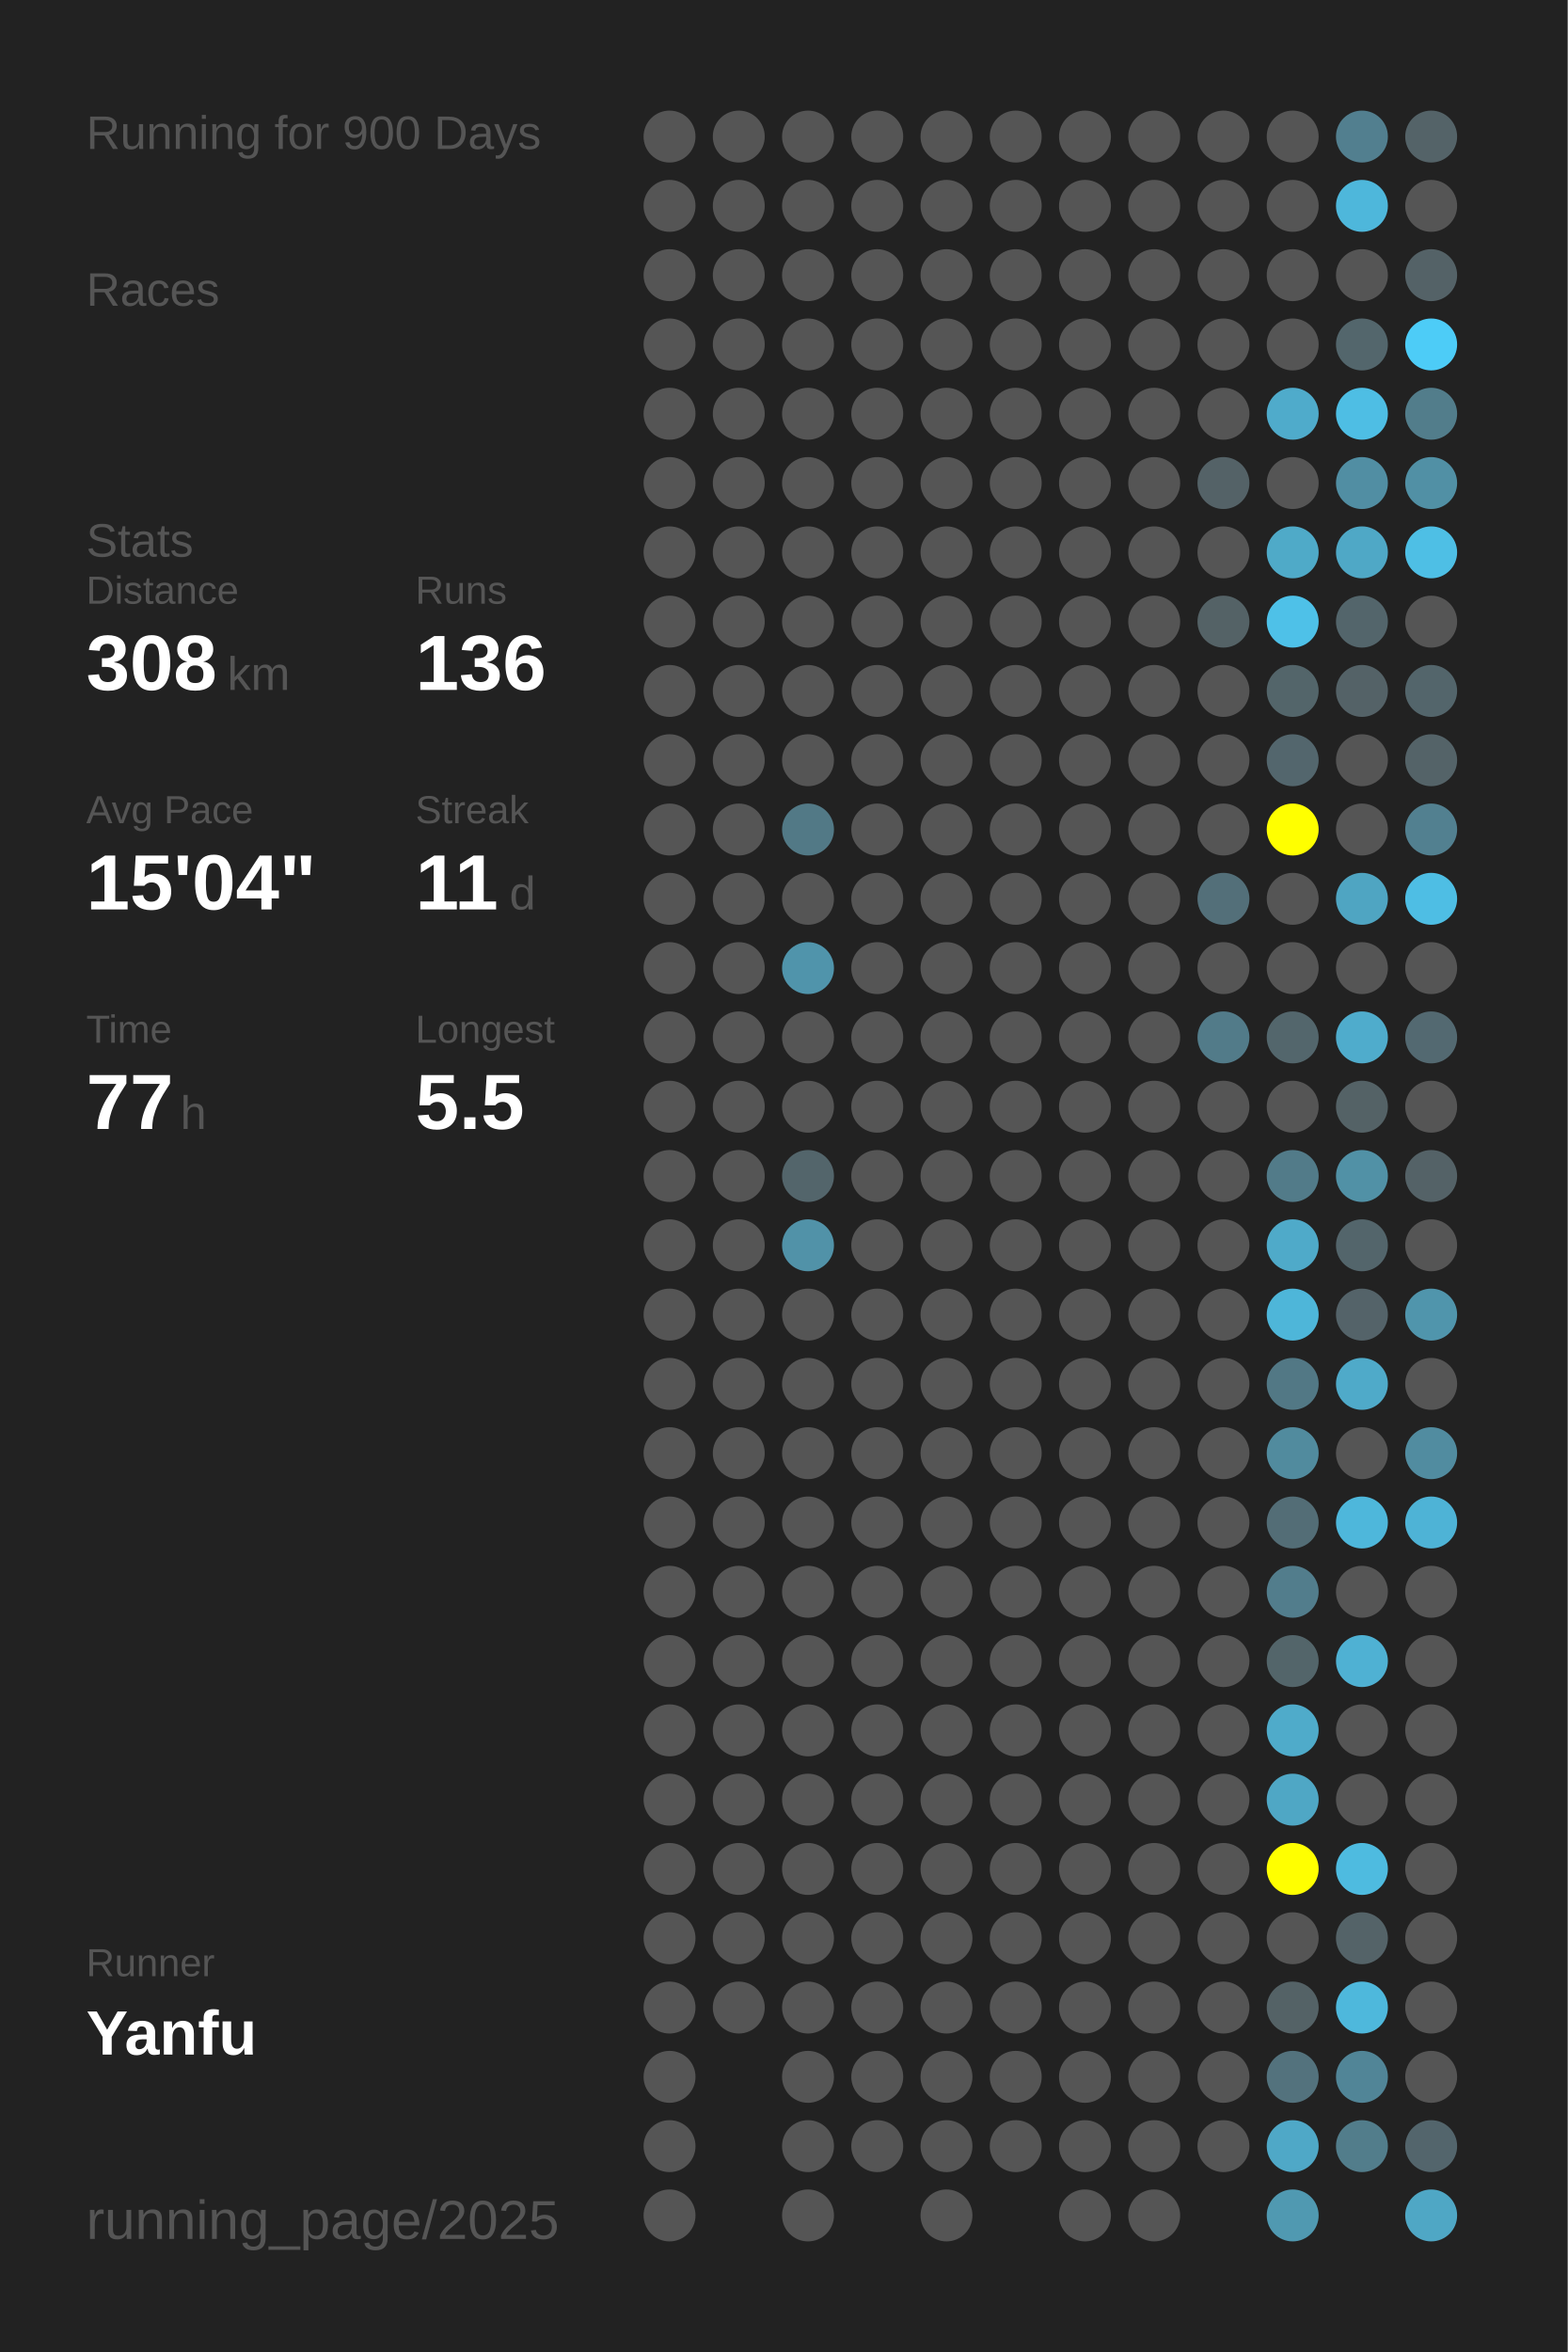
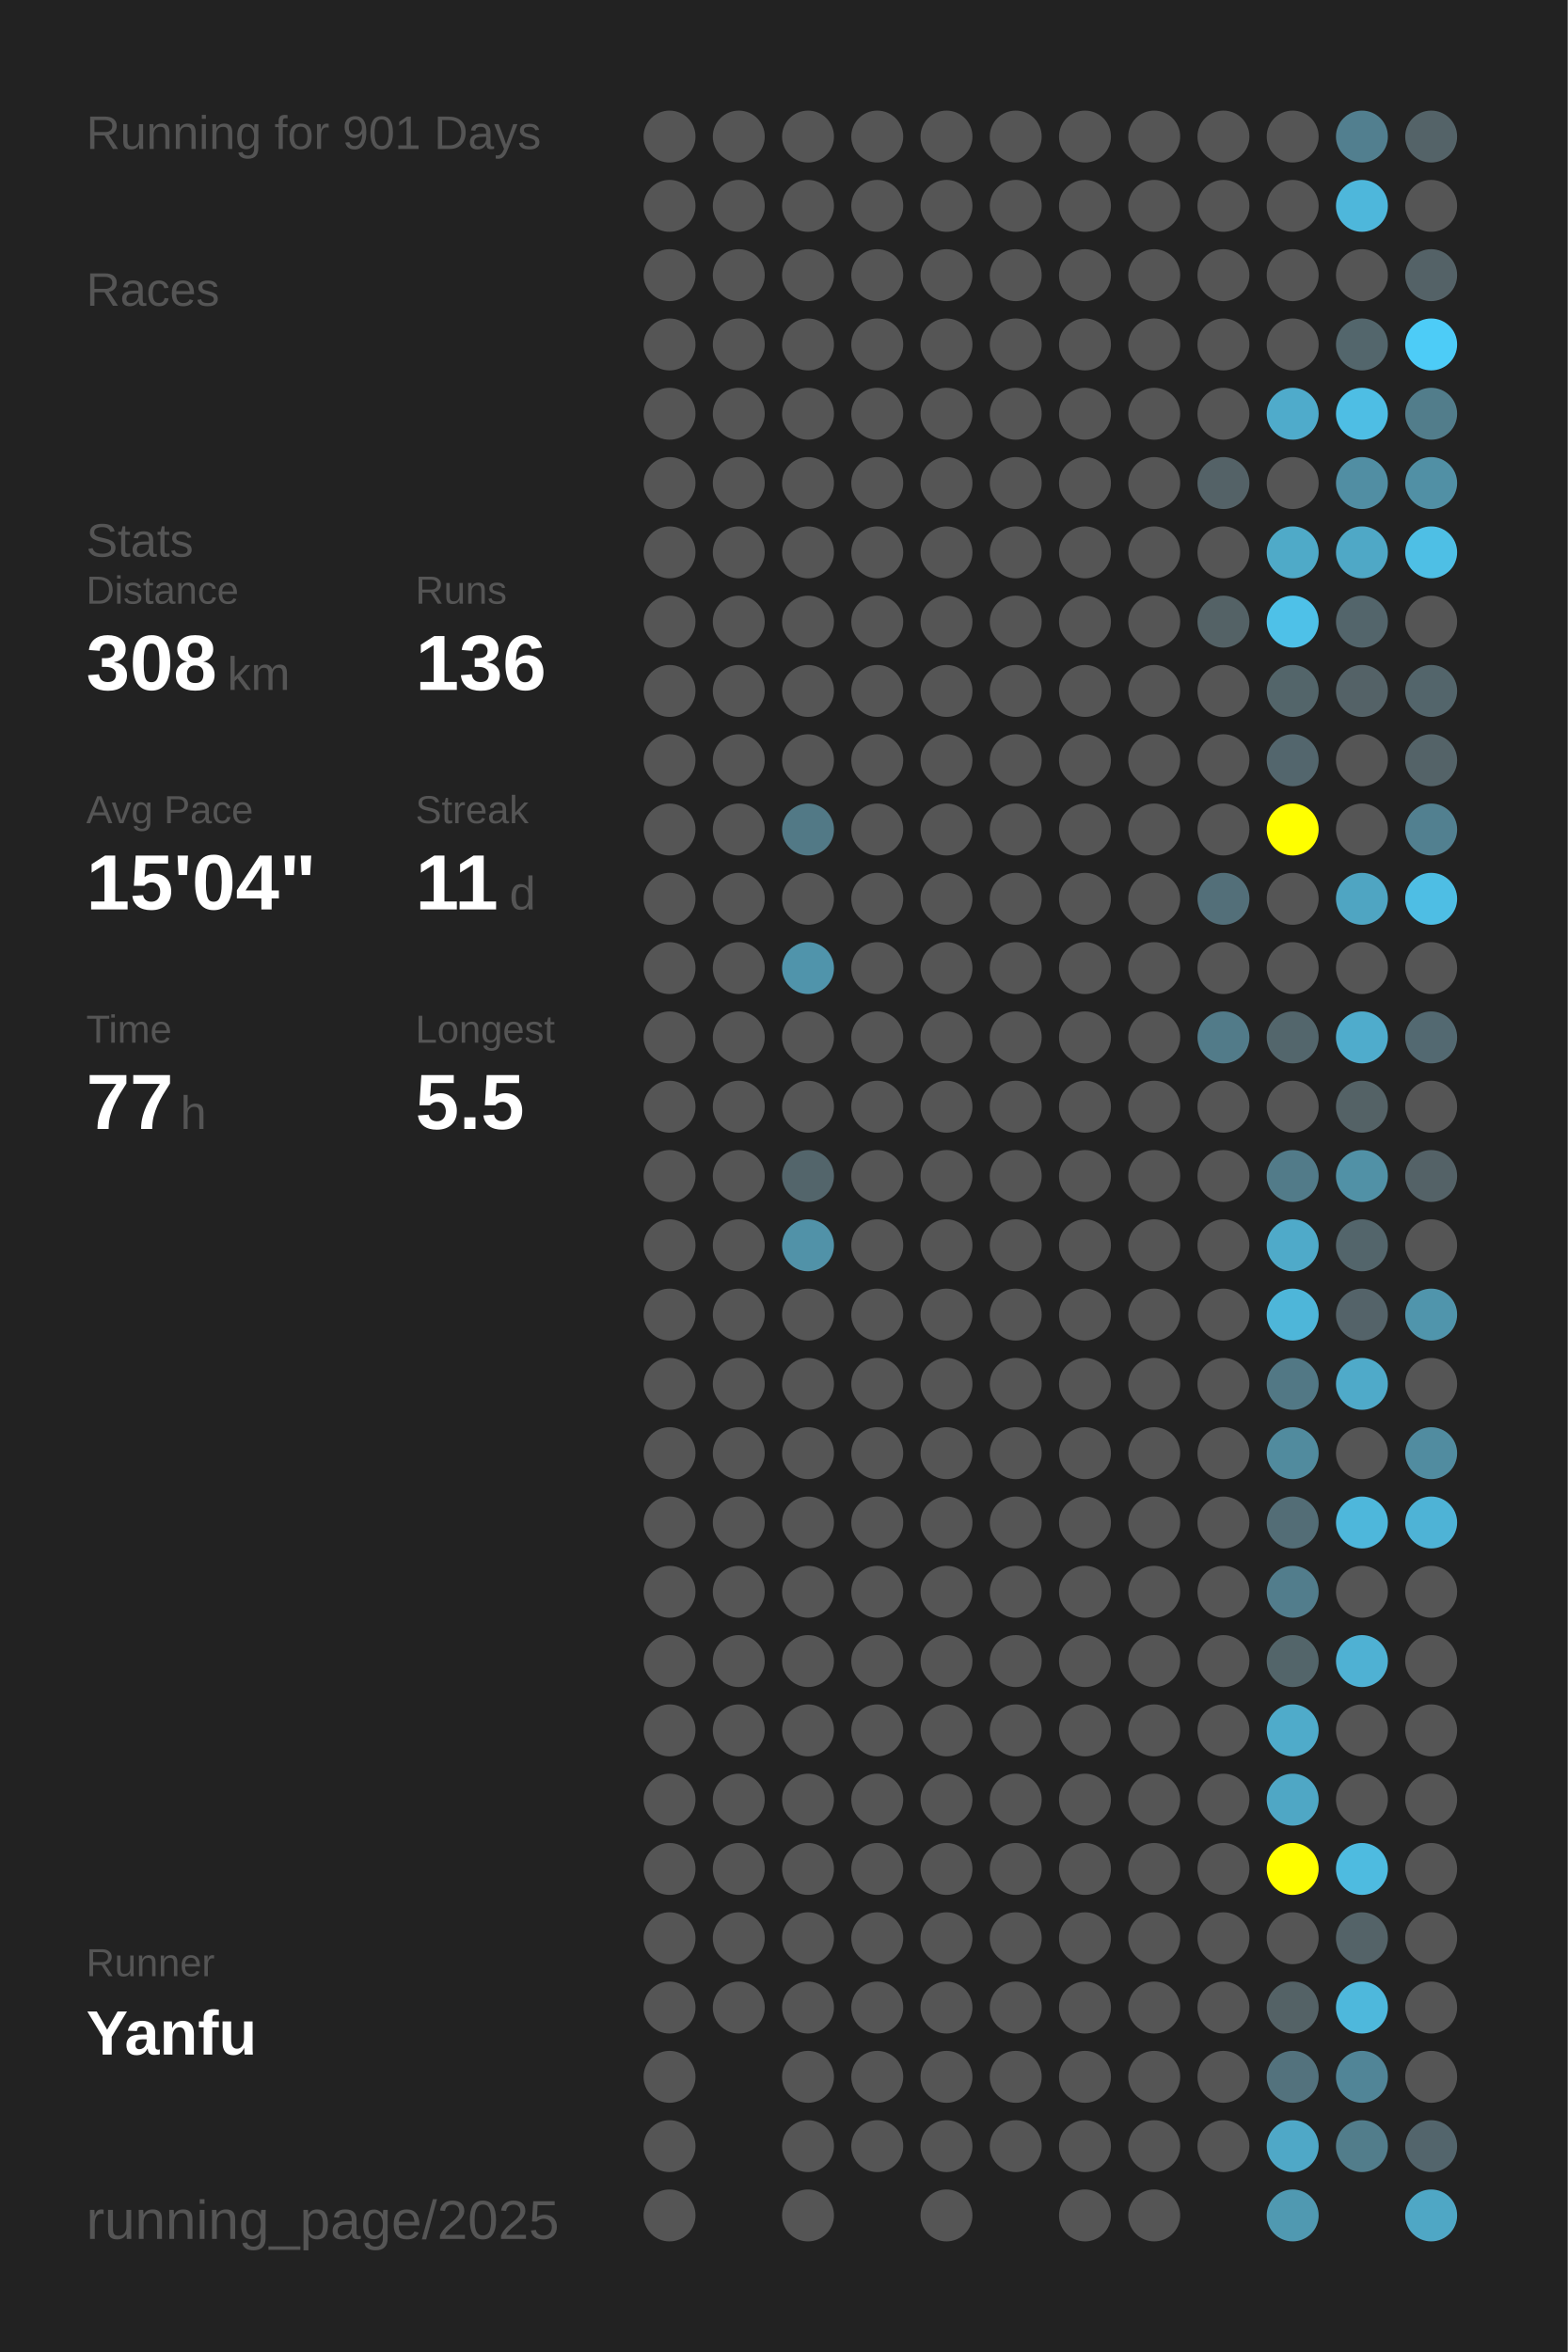
<svg xmlns="http://www.w3.org/2000/svg" baseProfile="full" height="300mm" version="1.1" viewBox="0,0,200,300" width="200mm">
  <defs />
  <rect fill="#222222" height="300" width="200" x="0" y="0" />
-   <text fill="#555555" style="font-size:6px; font-family:Arial;" x="11" y="19">Running for 900 Days</text>
+   <text fill="#555555" style="font-size:6px; font-family:Arial;" x="11" y="19">Running for 901 Days</text>
  <text fill="#555555" style="font-size:6px; font-family:Arial;" x="11" y="39">Races</text>
  <text fill="#555555" style="font-size:6px; font-family:Arial;" x="11" y="71">Stats</text>
  <text fill="#555555" style="font-size:5px; font-family:Arial;" x="11" y="77">Distance</text>
  <text fill="#FFFFFF" style="font-size:10px; font-family:Arial; font-weight:bold;" x="11" y="88">308</text>
  <text fill="#555555" style="font-size:6px; font-family:Arial;" x="29" y="88">km</text>
  <text fill="#555555" style="font-size:5px; font-family:Arial;" x="53" y="77">Runs</text>
  <text fill="#FFFFFF" style="font-size:10px; font-family:Arial; font-weight:bold;" x="53" y="88">136</text>
  <text fill="#555555" style="font-size:5px; font-family:Arial;" x="11" y="105">Avg Pace</text>
  <text fill="#FFFFFF" style="font-size:10px; font-family:Arial; font-weight:bold;" x="11" y="116">15'04"</text>
  <text fill="#555555" style="font-size:5px; font-family:Arial;" x="53" y="105">Streak</text>
  <text fill="#FFFFFF" style="font-size:10px; font-family:Arial; font-weight:bold;" x="53" y="116">11</text>
  <text fill="#555555" style="font-size:6px; font-family:Arial;" x="65" y="116">d</text>
  <text fill="#555555" style="font-size:5px; font-family:Arial;" x="11" y="133">Time</text>
  <text fill="#FFFFFF" style="font-size:10px; font-family:Arial; font-weight:bold;" x="11" y="144">77</text>
  <text fill="#555555" style="font-size:6px; font-family:Arial;" x="23" y="144">h</text>
  <text fill="#555555" style="font-size:5px; font-family:Arial;" x="53" y="133">Longest</text>
  <text fill="#FFFFFF" style="font-size:10px; font-family:Arial; font-weight:bold;" x="53" y="144">5.5</text>
  <text fill="#555555" style="font-size:5px; font-family:Arial;" x="11" y="252.065">Runner</text>
  <text fill="#FFFFFF" style="font-size:8px; font-family:Arial; font-weight:bold;" x="11" y="262.065">Yanfu</text>
  <text fill="#555555" style="font-size:7px; font-family:Arial;" x="11" y="285.581">running_page/2025</text>
  <circle cx="85.417" cy="17.419" fill="#555555" r="3.312" />
  <circle cx="85.417" cy="26.258" fill="#555555" r="3.312" />
  <circle cx="85.417" cy="35.097" fill="#555555" r="3.312" />
  <circle cx="85.417" cy="43.935" fill="#555555" r="3.312" />
  <circle cx="85.417" cy="52.774" fill="#555555" r="3.312" />
  <circle cx="85.417" cy="61.613" fill="#555555" r="3.312" />
  <circle cx="85.417" cy="70.452" fill="#555555" r="3.312" />
  <circle cx="85.417" cy="79.29" fill="#555555" r="3.312" />
  <circle cx="85.417" cy="88.129" fill="#555555" r="3.312" />
  <circle cx="85.417" cy="96.968" fill="#555555" r="3.312" />
  <circle cx="85.417" cy="105.806" fill="#555555" r="3.312" />
  <circle cx="85.417" cy="114.645" fill="#555555" r="3.312" />
  <circle cx="85.417" cy="123.484" fill="#555555" r="3.312" />
  <circle cx="85.417" cy="132.323" fill="#555555" r="3.312" />
  <circle cx="85.417" cy="141.161" fill="#555555" r="3.312" />
  <circle cx="85.417" cy="150" fill="#555555" r="3.312" />
  <circle cx="85.417" cy="158.839" fill="#555555" r="3.312" />
  <circle cx="85.417" cy="167.677" fill="#555555" r="3.312" />
  <circle cx="85.417" cy="176.516" fill="#555555" r="3.312" />
  <circle cx="85.417" cy="185.355" fill="#555555" r="3.312" />
  <circle cx="85.417" cy="194.194" fill="#555555" r="3.312" />
  <circle cx="85.417" cy="203.032" fill="#555555" r="3.312" />
  <circle cx="85.417" cy="211.871" fill="#555555" r="3.312" />
  <circle cx="85.417" cy="220.71" fill="#555555" r="3.312" />
  <circle cx="85.417" cy="229.548" fill="#555555" r="3.312" />
  <circle cx="85.417" cy="238.387" fill="#555555" r="3.312" />
  <circle cx="85.417" cy="247.226" fill="#555555" r="3.312" />
  <circle cx="85.417" cy="256.065" fill="#555555" r="3.312" />
  <circle cx="85.417" cy="264.903" fill="#555555" r="3.312" />
  <circle cx="85.417" cy="273.742" fill="#555555" r="3.312" />
  <circle cx="85.417" cy="282.581" fill="#555555" r="3.312" />
  <circle cx="94.25" cy="17.419" fill="#555555" r="3.312" />
  <circle cx="94.25" cy="26.258" fill="#555555" r="3.312" />
  <circle cx="94.25" cy="35.097" fill="#555555" r="3.312" />
  <circle cx="94.25" cy="43.935" fill="#555555" r="3.312" />
  <circle cx="94.25" cy="52.774" fill="#555555" r="3.312" />
  <circle cx="94.25" cy="61.613" fill="#555555" r="3.312" />
  <circle cx="94.25" cy="70.452" fill="#555555" r="3.312" />
  <circle cx="94.25" cy="79.29" fill="#555555" r="3.312" />
  <circle cx="94.25" cy="88.129" fill="#555555" r="3.312" />
  <circle cx="94.25" cy="96.968" fill="#555555" r="3.312" />
  <circle cx="94.25" cy="105.806" fill="#555555" r="3.312" />
  <circle cx="94.25" cy="114.645" fill="#555555" r="3.312" />
  <circle cx="94.25" cy="123.484" fill="#555555" r="3.312" />
  <circle cx="94.25" cy="132.323" fill="#555555" r="3.312" />
  <circle cx="94.25" cy="141.161" fill="#555555" r="3.312" />
  <circle cx="94.25" cy="150" fill="#555555" r="3.312" />
  <circle cx="94.25" cy="158.839" fill="#555555" r="3.312" />
  <circle cx="94.25" cy="167.677" fill="#555555" r="3.312" />
  <circle cx="94.25" cy="176.516" fill="#555555" r="3.312" />
  <circle cx="94.25" cy="185.355" fill="#555555" r="3.312" />
  <circle cx="94.25" cy="194.194" fill="#555555" r="3.312" />
  <circle cx="94.25" cy="203.032" fill="#555555" r="3.312" />
  <circle cx="94.25" cy="211.871" fill="#555555" r="3.312" />
  <circle cx="94.25" cy="220.71" fill="#555555" r="3.312" />
  <circle cx="94.25" cy="229.548" fill="#555555" r="3.312" />
  <circle cx="94.25" cy="238.387" fill="#555555" r="3.312" />
  <circle cx="94.25" cy="247.226" fill="#555555" r="3.312" />
  <circle cx="94.25" cy="256.065" fill="#555555" r="3.312" />
  <circle cx="103.083" cy="17.419" fill="#555555" r="3.312" />
  <circle cx="103.083" cy="26.258" fill="#555555" r="3.312" />
  <circle cx="103.083" cy="35.097" fill="#555555" r="3.312" />
  <circle cx="103.083" cy="43.935" fill="#555555" r="3.312" />
  <circle cx="103.083" cy="52.774" fill="#555555" r="3.312" />
  <circle cx="103.083" cy="61.613" fill="#555555" r="3.312" />
  <circle cx="103.083" cy="70.452" fill="#555555" r="3.312" />
  <circle cx="103.083" cy="79.29" fill="#555555" r="3.312" />
  <circle cx="103.083" cy="88.129" fill="#555555" r="3.312" />
  <circle cx="103.083" cy="96.968" fill="#555555" r="3.312" />
  <circle cx="103.083" cy="105.806" fill="#527986" r="3.312" />
  <circle cx="103.083" cy="114.645" fill="#555555" r="3.312" />
  <circle cx="103.083" cy="123.484" fill="#5094ab" r="3.312" />
  <circle cx="103.083" cy="132.323" fill="#555555" r="3.312" />
  <circle cx="103.083" cy="141.161" fill="#555555" r="3.312" />
  <circle cx="103.083" cy="150" fill="#53656b" r="3.312" />
  <circle cx="103.083" cy="158.839" fill="#5192a8" r="3.312" />
  <circle cx="103.083" cy="167.677" fill="#555555" r="3.312" />
  <circle cx="103.083" cy="176.516" fill="#555555" r="3.312" />
  <circle cx="103.083" cy="185.355" fill="#555555" r="3.312" />
  <circle cx="103.083" cy="194.194" fill="#555555" r="3.312" />
  <circle cx="103.083" cy="203.032" fill="#555555" r="3.312" />
  <circle cx="103.083" cy="211.871" fill="#555555" r="3.312" />
  <circle cx="103.083" cy="220.71" fill="#555555" r="3.312" />
  <circle cx="103.083" cy="229.548" fill="#555555" r="3.312" />
  <circle cx="103.083" cy="238.387" fill="#555555" r="3.312" />
  <circle cx="103.083" cy="247.226" fill="#555555" r="3.312" />
  <circle cx="103.083" cy="256.065" fill="#555555" r="3.312" />
  <circle cx="103.083" cy="264.903" fill="#555555" r="3.312" />
  <circle cx="103.083" cy="273.742" fill="#555555" r="3.312" />
  <circle cx="103.083" cy="282.581" fill="#555555" r="3.312" />
  <circle cx="111.917" cy="17.419" fill="#555555" r="3.312" />
  <circle cx="111.917" cy="26.258" fill="#555555" r="3.312" />
  <circle cx="111.917" cy="35.097" fill="#555555" r="3.312" />
  <circle cx="111.917" cy="43.935" fill="#555555" r="3.312" />
  <circle cx="111.917" cy="52.774" fill="#555555" r="3.312" />
  <circle cx="111.917" cy="61.613" fill="#555555" r="3.312" />
  <circle cx="111.917" cy="70.452" fill="#555555" r="3.312" />
  <circle cx="111.917" cy="79.29" fill="#555555" r="3.312" />
  <circle cx="111.917" cy="88.129" fill="#555555" r="3.312" />
  <circle cx="111.917" cy="96.968" fill="#555555" r="3.312" />
  <circle cx="111.917" cy="105.806" fill="#555555" r="3.312" />
  <circle cx="111.917" cy="114.645" fill="#555555" r="3.312" />
  <circle cx="111.917" cy="123.484" fill="#555555" r="3.312" />
  <circle cx="111.917" cy="132.323" fill="#555555" r="3.312" />
  <circle cx="111.917" cy="141.161" fill="#555555" r="3.312" />
  <circle cx="111.917" cy="150" fill="#555555" r="3.312" />
  <circle cx="111.917" cy="158.839" fill="#555555" r="3.312" />
  <circle cx="111.917" cy="167.677" fill="#555555" r="3.312" />
  <circle cx="111.917" cy="176.516" fill="#555555" r="3.312" />
  <circle cx="111.917" cy="185.355" fill="#555555" r="3.312" />
  <circle cx="111.917" cy="194.194" fill="#555555" r="3.312" />
  <circle cx="111.917" cy="203.032" fill="#555555" r="3.312" />
  <circle cx="111.917" cy="211.871" fill="#555555" r="3.312" />
  <circle cx="111.917" cy="220.71" fill="#555555" r="3.312" />
  <circle cx="111.917" cy="229.548" fill="#555555" r="3.312" />
  <circle cx="111.917" cy="238.387" fill="#555555" r="3.312" />
  <circle cx="111.917" cy="247.226" fill="#555555" r="3.312" />
  <circle cx="111.917" cy="256.065" fill="#555555" r="3.312" />
  <circle cx="111.917" cy="264.903" fill="#555555" r="3.312" />
  <circle cx="111.917" cy="273.742" fill="#555555" r="3.312" />
  <circle cx="120.75" cy="17.419" fill="#555555" r="3.312" />
  <circle cx="120.75" cy="26.258" fill="#555555" r="3.312" />
  <circle cx="120.75" cy="35.097" fill="#555555" r="3.312" />
  <circle cx="120.75" cy="43.935" fill="#555555" r="3.312" />
  <circle cx="120.75" cy="52.774" fill="#555555" r="3.312" />
  <circle cx="120.75" cy="61.613" fill="#555555" r="3.312" />
  <circle cx="120.75" cy="70.452" fill="#555555" r="3.312" />
  <circle cx="120.75" cy="79.29" fill="#555555" r="3.312" />
  <circle cx="120.75" cy="88.129" fill="#555555" r="3.312" />
  <circle cx="120.75" cy="96.968" fill="#555555" r="3.312" />
  <circle cx="120.75" cy="105.806" fill="#555555" r="3.312" />
  <circle cx="120.75" cy="114.645" fill="#555555" r="3.312" />
  <circle cx="120.75" cy="123.484" fill="#555555" r="3.312" />
  <circle cx="120.75" cy="132.323" fill="#555555" r="3.312" />
  <circle cx="120.75" cy="141.161" fill="#555555" r="3.312" />
  <circle cx="120.75" cy="150" fill="#555555" r="3.312" />
  <circle cx="120.75" cy="158.839" fill="#555555" r="3.312" />
  <circle cx="120.75" cy="167.677" fill="#555555" r="3.312" />
  <circle cx="120.75" cy="176.516" fill="#555555" r="3.312" />
  <circle cx="120.75" cy="185.355" fill="#555555" r="3.312" />
  <circle cx="120.75" cy="194.194" fill="#555555" r="3.312" />
  <circle cx="120.75" cy="203.032" fill="#555555" r="3.312" />
  <circle cx="120.75" cy="211.871" fill="#555555" r="3.312" />
  <circle cx="120.75" cy="220.71" fill="#555555" r="3.312" />
  <circle cx="120.75" cy="229.548" fill="#555555" r="3.312" />
  <circle cx="120.75" cy="238.387" fill="#555555" r="3.312" />
  <circle cx="120.75" cy="247.226" fill="#555555" r="3.312" />
  <circle cx="120.75" cy="256.065" fill="#555555" r="3.312" />
  <circle cx="120.75" cy="264.903" fill="#555555" r="3.312" />
  <circle cx="120.75" cy="273.742" fill="#555555" r="3.312" />
  <circle cx="120.75" cy="282.581" fill="#555555" r="3.312" />
  <circle cx="129.583" cy="17.419" fill="#555555" r="3.312" />
  <circle cx="129.583" cy="26.258" fill="#555555" r="3.312" />
  <circle cx="129.583" cy="35.097" fill="#555555" r="3.312" />
  <circle cx="129.583" cy="43.935" fill="#555555" r="3.312" />
  <circle cx="129.583" cy="52.774" fill="#555555" r="3.312" />
  <circle cx="129.583" cy="61.613" fill="#555555" r="3.312" />
  <circle cx="129.583" cy="70.452" fill="#555555" r="3.312" />
  <circle cx="129.583" cy="79.29" fill="#555555" r="3.312" />
  <circle cx="129.583" cy="88.129" fill="#555555" r="3.312" />
  <circle cx="129.583" cy="96.968" fill="#555555" r="3.312" />
  <circle cx="129.583" cy="105.806" fill="#555555" r="3.312" />
  <circle cx="129.583" cy="114.645" fill="#555555" r="3.312" />
  <circle cx="129.583" cy="123.484" fill="#555555" r="3.312" />
  <circle cx="129.583" cy="132.323" fill="#555555" r="3.312" />
  <circle cx="129.583" cy="141.161" fill="#555555" r="3.312" />
  <circle cx="129.583" cy="150" fill="#555555" r="3.312" />
  <circle cx="129.583" cy="158.839" fill="#555555" r="3.312" />
  <circle cx="129.583" cy="167.677" fill="#555555" r="3.312" />
  <circle cx="129.583" cy="176.516" fill="#555555" r="3.312" />
  <circle cx="129.583" cy="185.355" fill="#555555" r="3.312" />
  <circle cx="129.583" cy="194.194" fill="#555555" r="3.312" />
  <circle cx="129.583" cy="203.032" fill="#555555" r="3.312" />
  <circle cx="129.583" cy="211.871" fill="#555555" r="3.312" />
  <circle cx="129.583" cy="220.71" fill="#555555" r="3.312" />
  <circle cx="129.583" cy="229.548" fill="#555555" r="3.312" />
  <circle cx="129.583" cy="238.387" fill="#555555" r="3.312" />
  <circle cx="129.583" cy="247.226" fill="#555555" r="3.312" />
  <circle cx="129.583" cy="256.065" fill="#555555" r="3.312" />
  <circle cx="129.583" cy="264.903" fill="#555555" r="3.312" />
  <circle cx="129.583" cy="273.742" fill="#555555" r="3.312" />
  <circle cx="138.417" cy="17.419" fill="#555555" r="3.312" />
  <circle cx="138.417" cy="26.258" fill="#555555" r="3.312" />
  <circle cx="138.417" cy="35.097" fill="#555555" r="3.312" />
  <circle cx="138.417" cy="43.935" fill="#555555" r="3.312" />
  <circle cx="138.417" cy="52.774" fill="#555555" r="3.312" />
  <circle cx="138.417" cy="61.613" fill="#555555" r="3.312" />
  <circle cx="138.417" cy="70.452" fill="#555555" r="3.312" />
  <circle cx="138.417" cy="79.29" fill="#555555" r="3.312" />
  <circle cx="138.417" cy="88.129" fill="#555555" r="3.312" />
  <circle cx="138.417" cy="96.968" fill="#555555" r="3.312" />
  <circle cx="138.417" cy="105.806" fill="#555555" r="3.312" />
  <circle cx="138.417" cy="114.645" fill="#555555" r="3.312" />
  <circle cx="138.417" cy="123.484" fill="#555555" r="3.312" />
  <circle cx="138.417" cy="132.323" fill="#555555" r="3.312" />
  <circle cx="138.417" cy="141.161" fill="#555555" r="3.312" />
  <circle cx="138.417" cy="150" fill="#555555" r="3.312" />
  <circle cx="138.417" cy="158.839" fill="#555555" r="3.312" />
  <circle cx="138.417" cy="167.677" fill="#555555" r="3.312" />
  <circle cx="138.417" cy="176.516" fill="#555555" r="3.312" />
  <circle cx="138.417" cy="185.355" fill="#555555" r="3.312" />
  <circle cx="138.417" cy="194.194" fill="#555555" r="3.312" />
  <circle cx="138.417" cy="203.032" fill="#555555" r="3.312" />
  <circle cx="138.417" cy="211.871" fill="#555555" r="3.312" />
  <circle cx="138.417" cy="220.71" fill="#555555" r="3.312" />
  <circle cx="138.417" cy="229.548" fill="#555555" r="3.312" />
  <circle cx="138.417" cy="238.387" fill="#555555" r="3.312" />
  <circle cx="138.417" cy="247.226" fill="#555555" r="3.312" />
  <circle cx="138.417" cy="256.065" fill="#555555" r="3.312" />
  <circle cx="138.417" cy="264.903" fill="#555555" r="3.312" />
  <circle cx="138.417" cy="273.742" fill="#555555" r="3.312" />
  <circle cx="138.417" cy="282.581" fill="#555555" r="3.312" />
  <circle cx="147.25" cy="17.419" fill="#555555" r="3.312" />
  <circle cx="147.25" cy="26.258" fill="#555555" r="3.312" />
  <circle cx="147.25" cy="35.097" fill="#555555" r="3.312" />
  <circle cx="147.25" cy="43.935" fill="#555555" r="3.312" />
  <circle cx="147.25" cy="52.774" fill="#555555" r="3.312" />
  <circle cx="147.25" cy="61.613" fill="#555555" r="3.312" />
  <circle cx="147.25" cy="70.452" fill="#555555" r="3.312" />
  <circle cx="147.25" cy="79.29" fill="#555555" r="3.312" />
  <circle cx="147.25" cy="88.129" fill="#555555" r="3.312" />
  <circle cx="147.25" cy="96.968" fill="#555555" r="3.312" />
  <circle cx="147.25" cy="105.806" fill="#555555" r="3.312" />
  <circle cx="147.25" cy="114.645" fill="#555555" r="3.312" />
  <circle cx="147.25" cy="123.484" fill="#555555" r="3.312" />
  <circle cx="147.25" cy="132.323" fill="#555555" r="3.312" />
  <circle cx="147.25" cy="141.161" fill="#555555" r="3.312" />
  <circle cx="147.25" cy="150" fill="#555555" r="3.312" />
  <circle cx="147.25" cy="158.839" fill="#555555" r="3.312" />
  <circle cx="147.25" cy="167.677" fill="#555555" r="3.312" />
  <circle cx="147.25" cy="176.516" fill="#555555" r="3.312" />
  <circle cx="147.25" cy="185.355" fill="#555555" r="3.312" />
  <circle cx="147.25" cy="194.194" fill="#555555" r="3.312" />
  <circle cx="147.25" cy="203.032" fill="#555555" r="3.312" />
  <circle cx="147.25" cy="211.871" fill="#555555" r="3.312" />
  <circle cx="147.25" cy="220.71" fill="#555555" r="3.312" />
  <circle cx="147.25" cy="229.548" fill="#555555" r="3.312" />
  <circle cx="147.25" cy="238.387" fill="#555555" r="3.312" />
  <circle cx="147.25" cy="247.226" fill="#555555" r="3.312" />
  <circle cx="147.25" cy="256.065" fill="#555555" r="3.312" />
  <circle cx="147.25" cy="264.903" fill="#555555" r="3.312" />
  <circle cx="147.25" cy="273.742" fill="#555555" r="3.312" />
  <circle cx="147.25" cy="282.581" fill="#555555" r="3.312" />
  <circle cx="156.083" cy="17.419" fill="#555555" r="3.312" />
  <circle cx="156.083" cy="26.258" fill="#555555" r="3.312" />
  <circle cx="156.083" cy="35.097" fill="#555555" r="3.312" />
  <circle cx="156.083" cy="43.935" fill="#555555" r="3.312" />
  <circle cx="156.083" cy="52.774" fill="#555555" r="3.312" />
  <circle cx="156.083" cy="61.613" fill="#546267" r="3.312" />
  <circle cx="156.083" cy="70.452" fill="#555555" r="3.312" />
  <circle cx="156.083" cy="79.29" fill="#546266" r="3.312" />
  <circle cx="156.083" cy="88.129" fill="#555555" r="3.312" />
  <circle cx="156.083" cy="96.968" fill="#555555" r="3.312" />
  <circle cx="156.083" cy="105.806" fill="#555555" r="3.312" />
  <circle cx="156.083" cy="114.645" fill="#536f79" r="3.312" />
  <circle cx="156.083" cy="123.484" fill="#555555" r="3.312" />
  <circle cx="156.083" cy="132.323" fill="#527b89" r="3.312" />
  <circle cx="156.083" cy="141.161" fill="#555555" r="3.312" />
  <circle cx="156.083" cy="150" fill="#555555" r="3.312" />
  <circle cx="156.083" cy="158.839" fill="#555555" r="3.312" />
  <circle cx="156.083" cy="167.677" fill="#555555" r="3.312" />
  <circle cx="156.083" cy="176.516" fill="#555555" r="3.312" />
  <circle cx="156.083" cy="185.355" fill="#555555" r="3.312" />
  <circle cx="156.083" cy="194.194" fill="#555555" r="3.312" />
  <circle cx="156.083" cy="203.032" fill="#555555" r="3.312" />
  <circle cx="156.083" cy="211.871" fill="#555555" r="3.312" />
  <circle cx="156.083" cy="220.71" fill="#555555" r="3.312" />
  <circle cx="156.083" cy="229.548" fill="#555555" r="3.312" />
  <circle cx="156.083" cy="238.387" fill="#555555" r="3.312" />
  <circle cx="156.083" cy="247.226" fill="#555555" r="3.312" />
  <circle cx="156.083" cy="256.065" fill="#555555" r="3.312" />
  <circle cx="156.083" cy="264.903" fill="#555555" r="3.312" />
  <circle cx="156.083" cy="273.742" fill="#555555" r="3.312" />
  <circle cx="164.917" cy="17.419" fill="#555555" r="3.312" />
  <circle cx="164.917" cy="26.258" fill="#555555" r="3.312" />
  <circle cx="164.917" cy="35.097" fill="#555555" r="3.312" />
  <circle cx="164.917" cy="43.935" fill="#555555" r="3.312" />
  <circle cx="164.917" cy="52.774" fill="#4fabcb" r="3.312" />
  <circle cx="164.917" cy="61.613" fill="#555555" r="3.312" />
  <circle cx="164.917" cy="70.452" fill="#4faac8" r="3.312" />
  <circle cx="164.917" cy="79.29" fill="#4ec1e8" r="3.312" />
  <circle cx="164.917" cy="88.129" fill="#53656a" r="3.312" />
  <circle cx="164.917" cy="96.968" fill="#53666d" r="3.312" />
  <circle cx="164.917" cy="105.806" fill="#FFFF00" r="3.312" />
  <circle cx="164.917" cy="114.645" fill="#555555" r="3.312" />
  <circle cx="164.917" cy="123.484" fill="#555555" r="3.312" />
  <circle cx="164.917" cy="132.323" fill="#53666c" r="3.312" />
  <circle cx="164.917" cy="141.161" fill="#555555" r="3.312" />
  <circle cx="164.917" cy="150" fill="#527b89" r="3.312" />
  <circle cx="164.917" cy="158.839" fill="#4faac9" r="3.312" />
  <circle cx="164.917" cy="167.677" fill="#4eb6d9" r="3.312" />
  <circle cx="164.917" cy="176.516" fill="#527885" r="3.312" />
  <circle cx="164.917" cy="185.355" fill="#518b9e" r="3.312" />
  <circle cx="164.917" cy="194.194" fill="#536d76" r="3.312" />
  <circle cx="164.917" cy="203.032" fill="#527d8c" r="3.312" />
  <circle cx="164.917" cy="211.871" fill="#53656a" r="3.312" />
  <circle cx="164.917" cy="220.71" fill="#4fabca" r="3.312" />
  <circle cx="164.917" cy="229.548" fill="#4fa7c5" r="3.312" />
  <circle cx="164.917" cy="238.387" fill="#FFFF00" r="3.312" />
  <circle cx="164.917" cy="247.226" fill="#555555" r="3.312" />
  <circle cx="164.917" cy="256.065" fill="#546266" r="3.312" />
  <circle cx="164.917" cy="264.903" fill="#53727d" r="3.312" />
  <circle cx="164.917" cy="273.742" fill="#4fa8c7" r="3.312" />
  <circle cx="164.917" cy="282.581" fill="#5099b1" r="3.312" />
  <circle cx="173.75" cy="17.419" fill="#527f8f" r="3.312" />
  <circle cx="173.75" cy="26.258" fill="#4eb7db" r="3.312" />
  <circle cx="173.75" cy="35.097" fill="#555555" r="3.312" />
  <circle cx="173.75" cy="43.935" fill="#53666c" r="3.312" />
  <circle cx="173.75" cy="52.774" fill="#4ebee4" r="3.312" />
  <circle cx="173.75" cy="61.613" fill="#518ea3" r="3.312" />
  <circle cx="173.75" cy="70.452" fill="#4fa8c6" r="3.312" />
  <circle cx="173.75" cy="79.29" fill="#53656b" r="3.312" />
  <circle cx="173.75" cy="88.129" fill="#546267" r="3.312" />
  <circle cx="173.75" cy="96.968" fill="#555555" r="3.312" />
  <circle cx="173.75" cy="105.806" fill="#555555" r="3.312" />
  <circle cx="173.75" cy="114.645" fill="#4fa5c2" r="3.312" />
  <circle cx="173.75" cy="123.484" fill="#555555" r="3.312" />
  <circle cx="173.75" cy="132.323" fill="#4faccc" r="3.312" />
  <circle cx="173.75" cy="141.161" fill="#546266" r="3.312" />
  <circle cx="173.75" cy="150" fill="#5191a6" r="3.312" />
  <circle cx="173.75" cy="158.839" fill="#53656b" r="3.312" />
  <circle cx="173.75" cy="167.677" fill="#546369" r="3.312" />
  <circle cx="173.75" cy="176.516" fill="#4faac9" r="3.312" />
  <circle cx="173.75" cy="185.355" fill="#555555" r="3.312" />
  <circle cx="173.75" cy="194.194" fill="#4eb7db" r="3.312" />
  <circle cx="173.75" cy="203.032" fill="#555555" r="3.312" />
  <circle cx="173.75" cy="211.871" fill="#4fb1d3" r="3.312" />
  <circle cx="173.75" cy="220.71" fill="#555555" r="3.312" />
  <circle cx="173.75" cy="229.548" fill="#555555" r="3.312" />
  <circle cx="173.75" cy="238.387" fill="#4ebbe0" r="3.312" />
  <circle cx="173.75" cy="247.226" fill="#546368" r="3.312" />
  <circle cx="173.75" cy="256.065" fill="#4eb8dc" r="3.312" />
  <circle cx="173.75" cy="264.903" fill="#518597" r="3.312" />
  <circle cx="173.75" cy="273.742" fill="#527d8b" r="3.312" />
  <circle cx="182.583" cy="17.419" fill="#546368" r="3.312" />
  <circle cx="182.583" cy="26.258" fill="#555555" r="3.312" />
  <circle cx="182.583" cy="35.097" fill="#546267" r="3.312" />
  <circle cx="182.583" cy="43.935" fill="#4dccf7" r="3.312" />
  <circle cx="182.583" cy="52.774" fill="#527d8b" r="3.312" />
  <circle cx="182.583" cy="61.613" fill="#5190a5" r="3.312" />
  <circle cx="182.583" cy="70.452" fill="#4ebfe5" r="3.312" />
  <circle cx="182.583" cy="79.29" fill="#555555" r="3.312" />
  <circle cx="182.583" cy="88.129" fill="#53656b" r="3.312" />
  <circle cx="182.583" cy="96.968" fill="#546368" r="3.312" />
  <circle cx="182.583" cy="105.806" fill="#528090" r="3.312" />
  <circle cx="182.583" cy="114.645" fill="#4ebee4" r="3.312" />
  <circle cx="182.583" cy="123.484" fill="#555555" r="3.312" />
  <circle cx="182.583" cy="132.323" fill="#536971" r="3.312" />
  <circle cx="182.583" cy="141.161" fill="#555555" r="3.312" />
  <circle cx="182.583" cy="150" fill="#546267" r="3.312" />
  <circle cx="182.583" cy="158.839" fill="#555555" r="3.312" />
  <circle cx="182.583" cy="167.677" fill="#5095ac" r="3.312" />
  <circle cx="182.583" cy="176.516" fill="#555555" r="3.312" />
  <circle cx="182.583" cy="185.355" fill="#518ca0" r="3.312" />
  <circle cx="182.583" cy="194.194" fill="#4eb3d6" r="3.312" />
  <circle cx="182.583" cy="203.032" fill="#555555" r="3.312" />
  <circle cx="182.583" cy="211.871" fill="#555555" r="3.312" />
  <circle cx="182.583" cy="220.71" fill="#555555" r="3.312" />
  <circle cx="182.583" cy="229.548" fill="#555555" r="3.312" />
  <circle cx="182.583" cy="238.387" fill="#555555" r="3.312" />
  <circle cx="182.583" cy="247.226" fill="#555555" r="3.312" />
  <circle cx="182.583" cy="256.065" fill="#555555" r="3.312" />
  <circle cx="182.583" cy="264.903" fill="#555555" r="3.312" />
  <circle cx="182.583" cy="273.742" fill="#53656c" r="3.312" />
  <circle cx="182.583" cy="282.581" fill="#4fa7c5" r="3.312" />
</svg>
